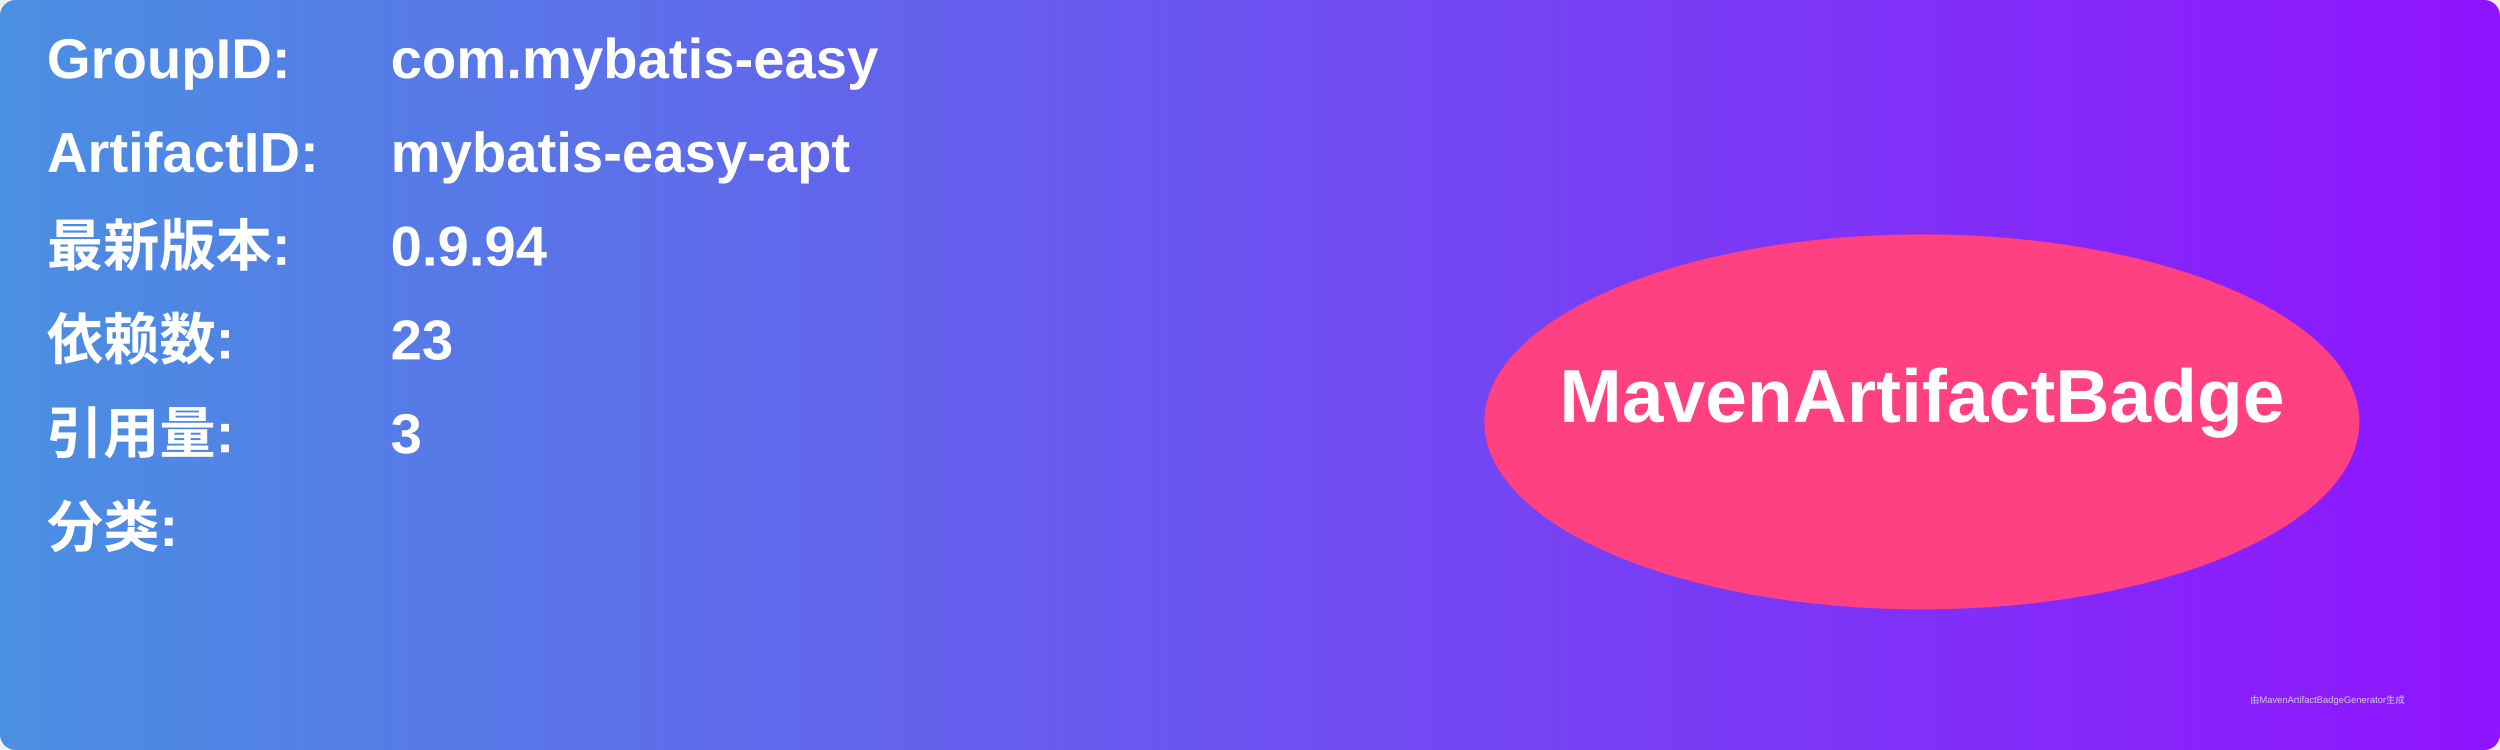
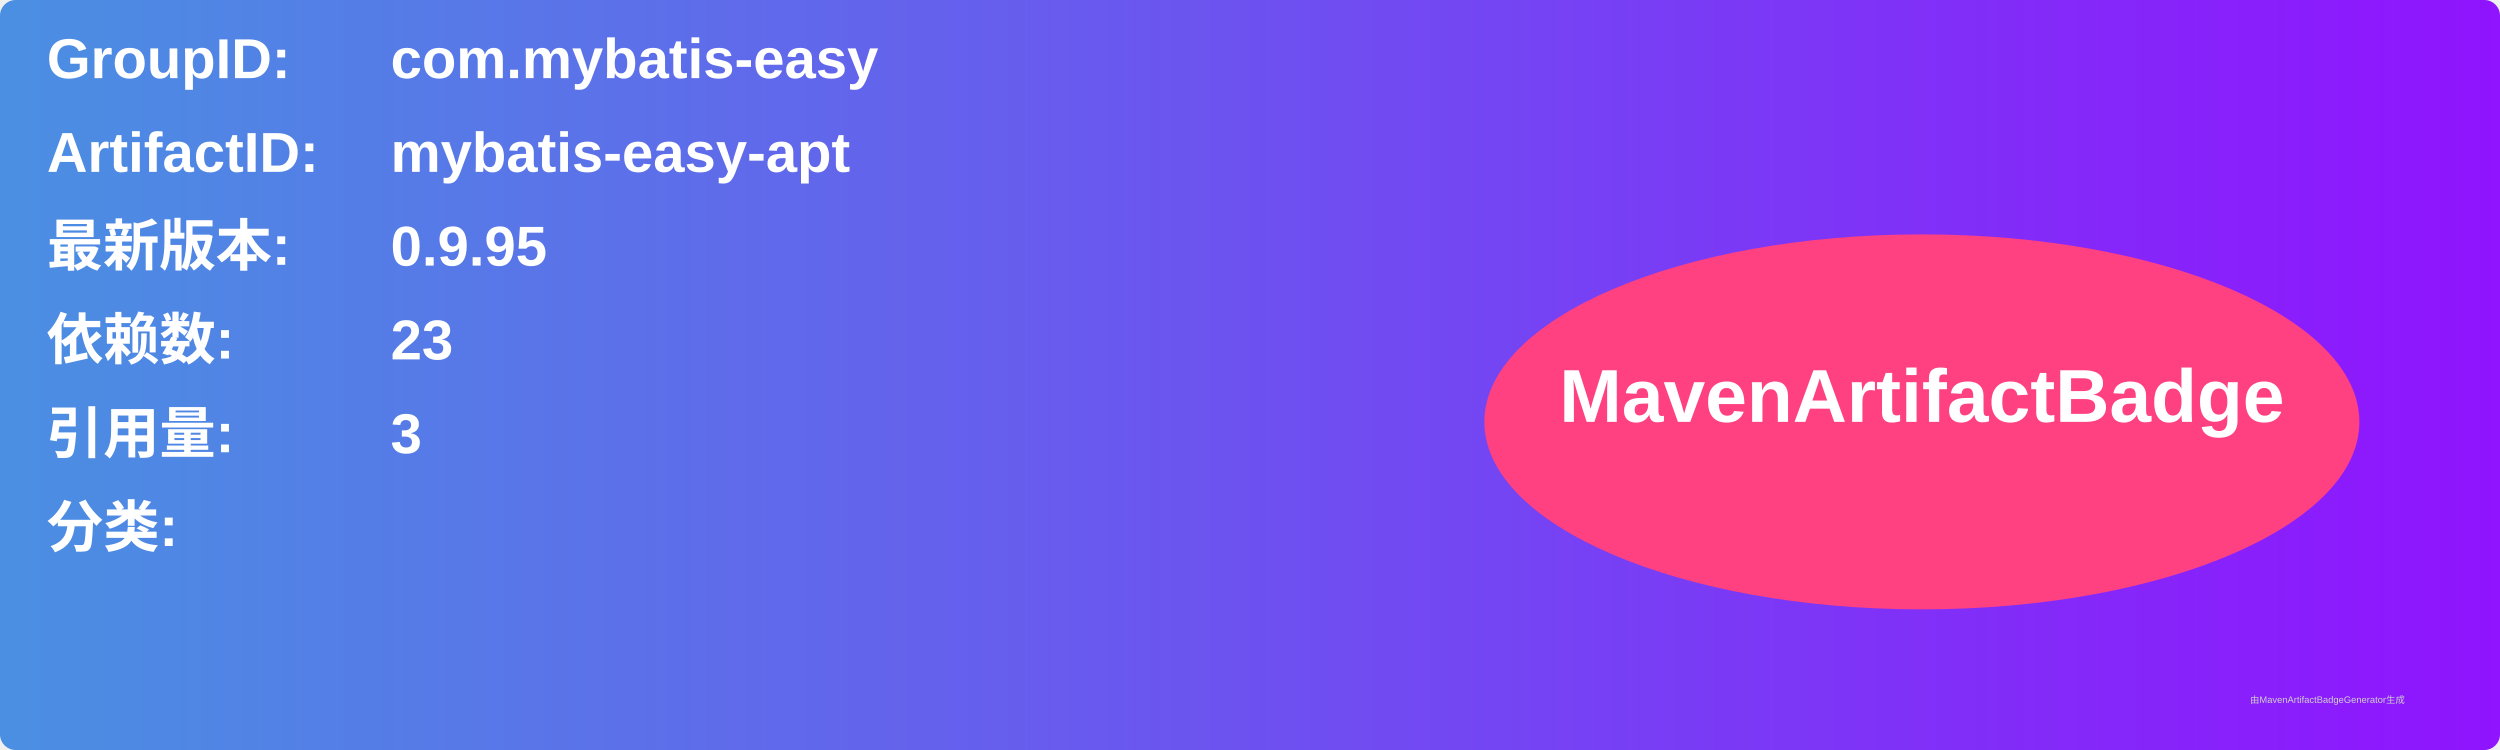
<svg xmlns="http://www.w3.org/2000/svg" width="800" height="240" viewBox="0 0 800 240">
  <linearGradient id="grad" x1="0%" y1="0%" x2="100%" y2="0%">
    <stop offset="0%" stop-color="#4a90e2" />
    <stop offset="100%" stop-color="#9013fe" />
  </linearGradient>
  <rect width="100%" height="100%" rx="5" ry="5" fill="url(#grad)" />
  <g transform="translate(15, 15)">
    <text x="0" y="10" font-family="Arial" font-size="18" fill="white" font-weight="bold" width="260">GroupID:</text>
    <text x="110" y="10" font-family="Arial" font-size="18" fill="white" font-weight="bold" width="460">com.mybatis-easy</text>
    <text x="0" y="40" font-family="Arial" font-size="18" fill="white" font-weight="bold" width="260">ArtifactID:</text>
    <text x="110" y="40" font-family="Arial" font-size="18" fill="white" font-weight="bold" width="460">mybatis-easy-apt</text>
    <text x="0" y="70" font-family="Arial" font-size="18" fill="white" font-weight="bold">最新版本:</text>
    <text x="110" y="70" font-family="Arial" font-size="18" fill="white" font-weight="bold">
-       <tspan font-weight="bold">0.9.94</tspan>
+       <tspan font-weight="bold">0.9.95</tspan>
    </text>
    <text x="0" y="100" font-family="Arial" font-size="18" fill="white" font-weight="bold">依赖数: </text>
    <text x="110" y="100" font-family="Arial" font-size="18" fill="white">
      <tspan font-weight="bold">23</tspan>
    </text>
    <text x="0" y="130" font-family="Arial" font-size="18" fill="white" font-weight="bold">引用量: </text>
    <text x="110" y="130" font-family="Arial" font-size="18" fill="white">
      <tspan font-weight="bold">3</tspan>
    </text>
    <text x="0" y="160" font-family="Arial" font-size="18" fill="white" font-weight="bold">分类:</text>
    <text x="10" y="190" font-family="Arial" font-size="10" fill="white">
      <tspan font-weight="bold" />
    </text>
    <ellipse cx="600" cy="120" rx="140" ry="60" fill="#ff4081" />
    <text x="600" y="120" text-anchor="middle" font-family="Arial" font-size="24" fill="white" font-weight="bold">MavenArtifactBadge</text>
  </g>
  <text x="720" y="225" font-family="Arial" font-size="3" fill="#d0d0d0">由MavenArtifactBadgeGenerator生成</text>
</svg>
